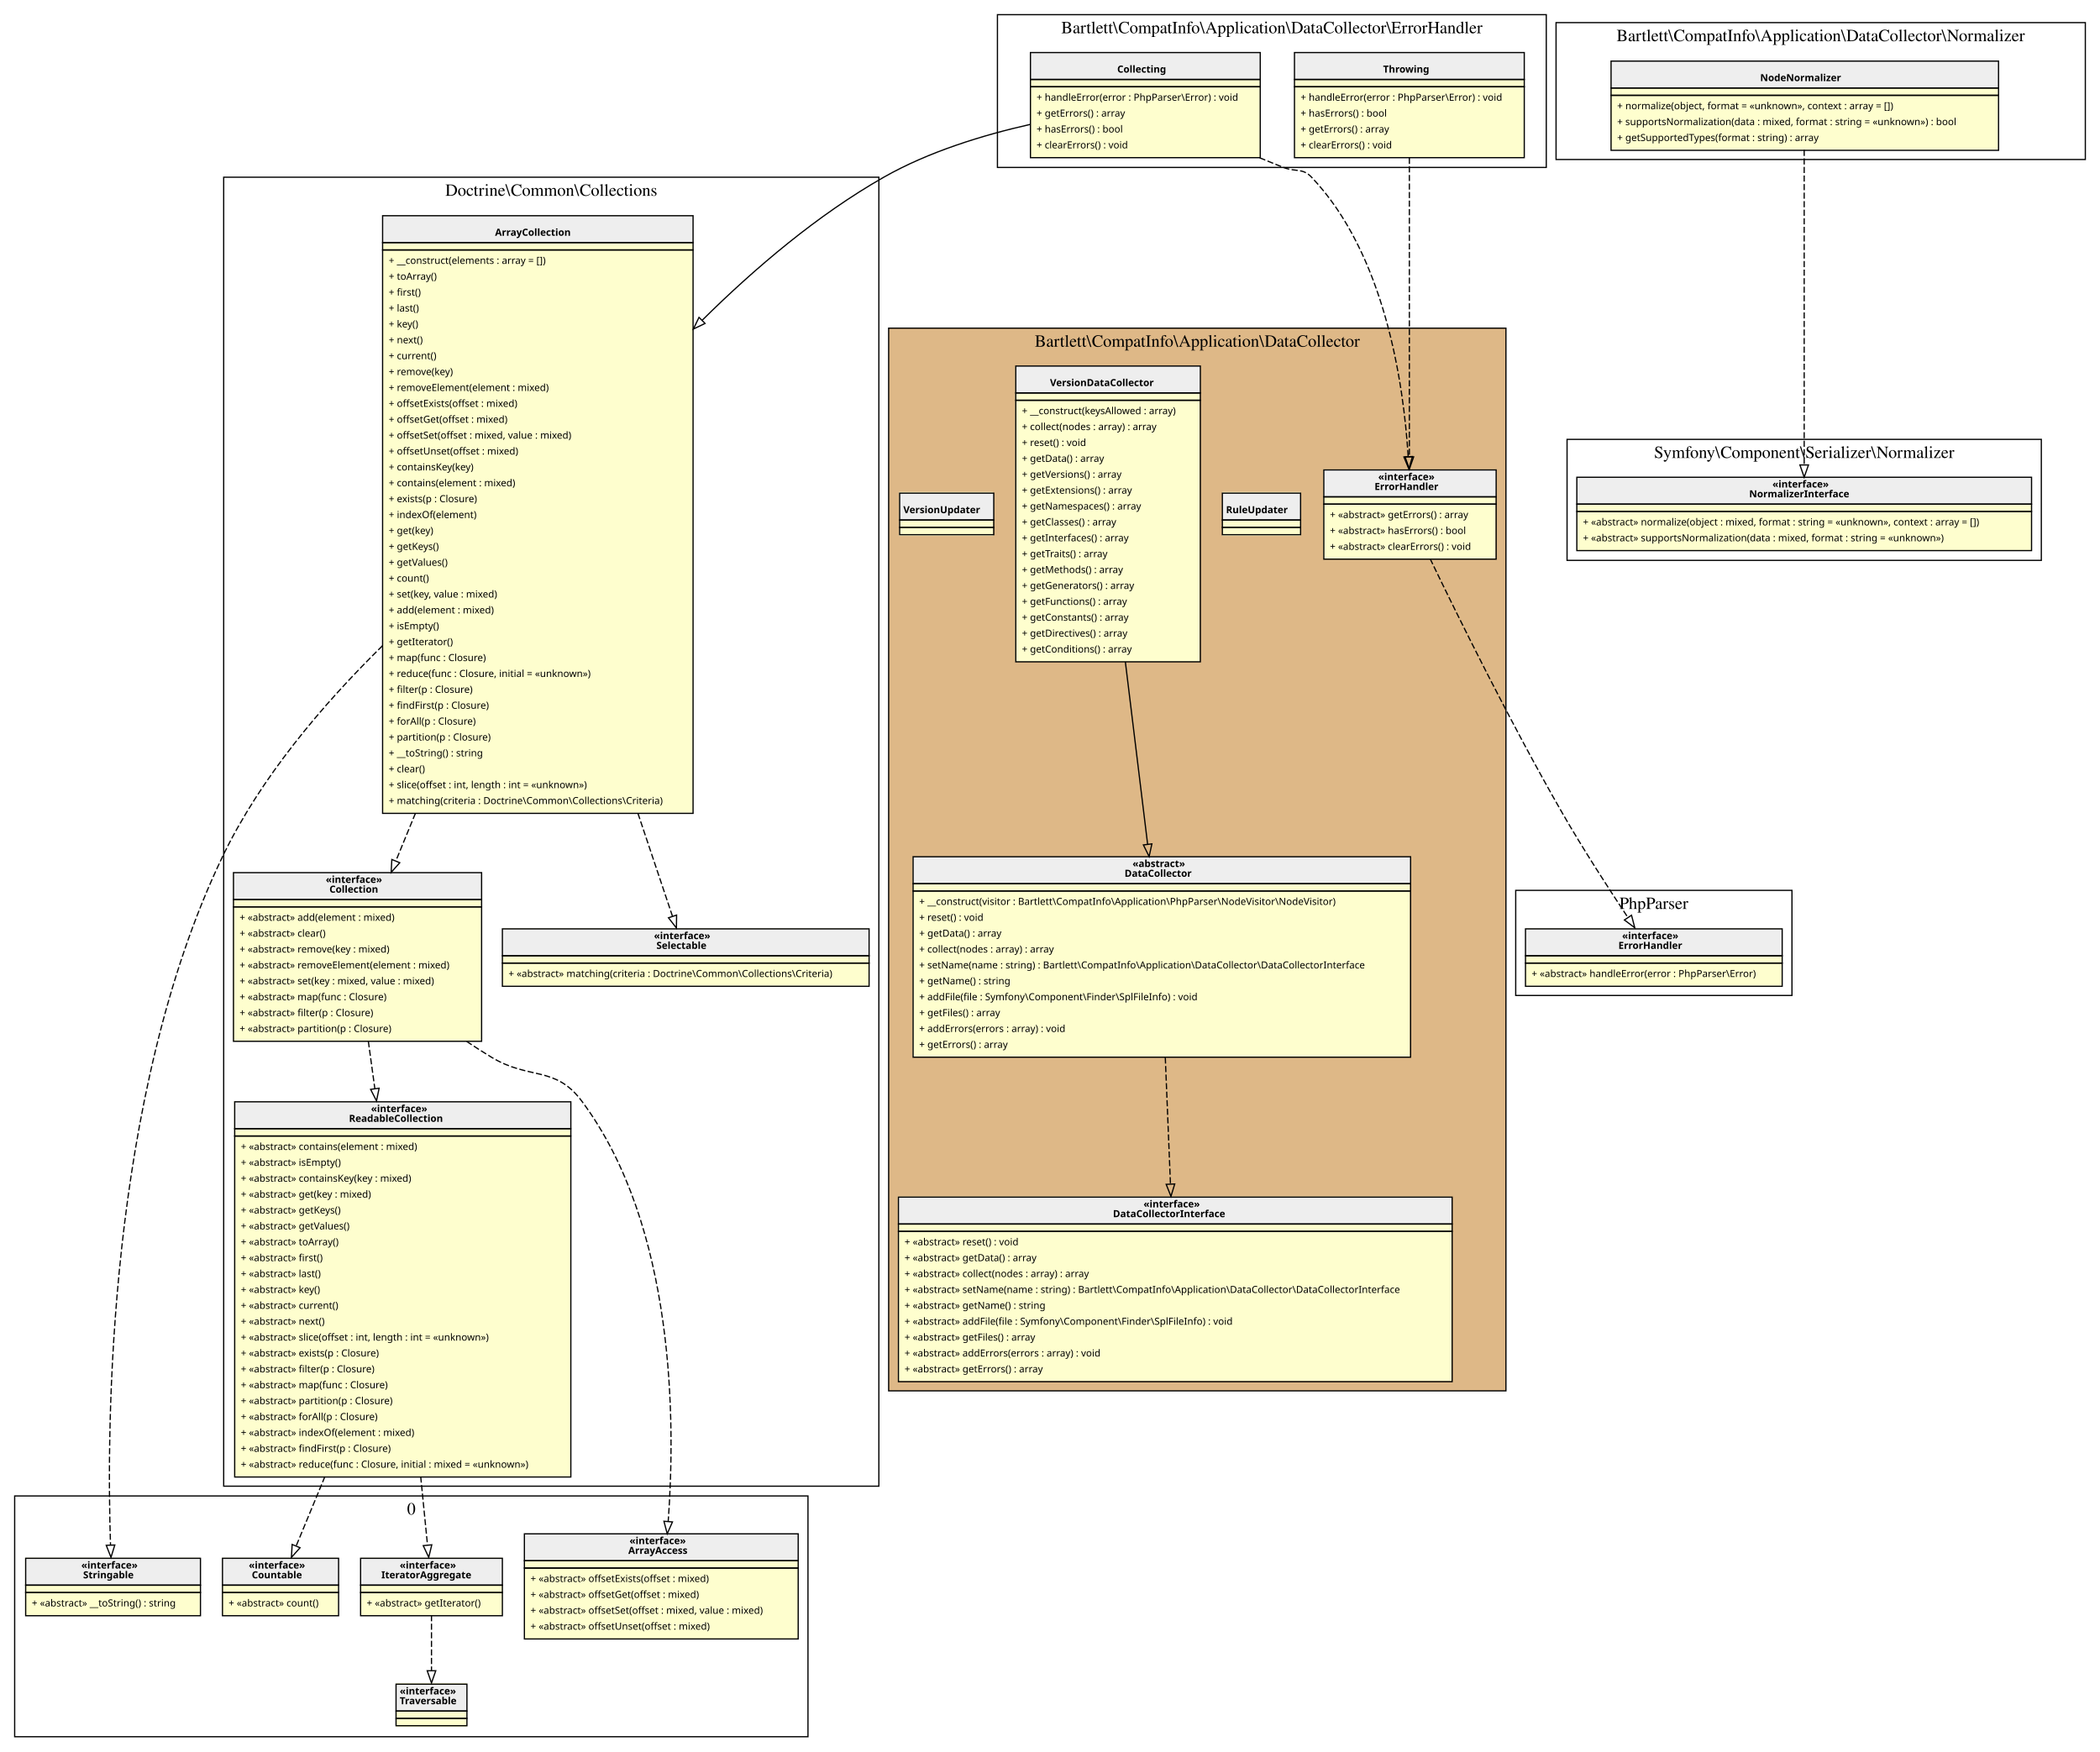
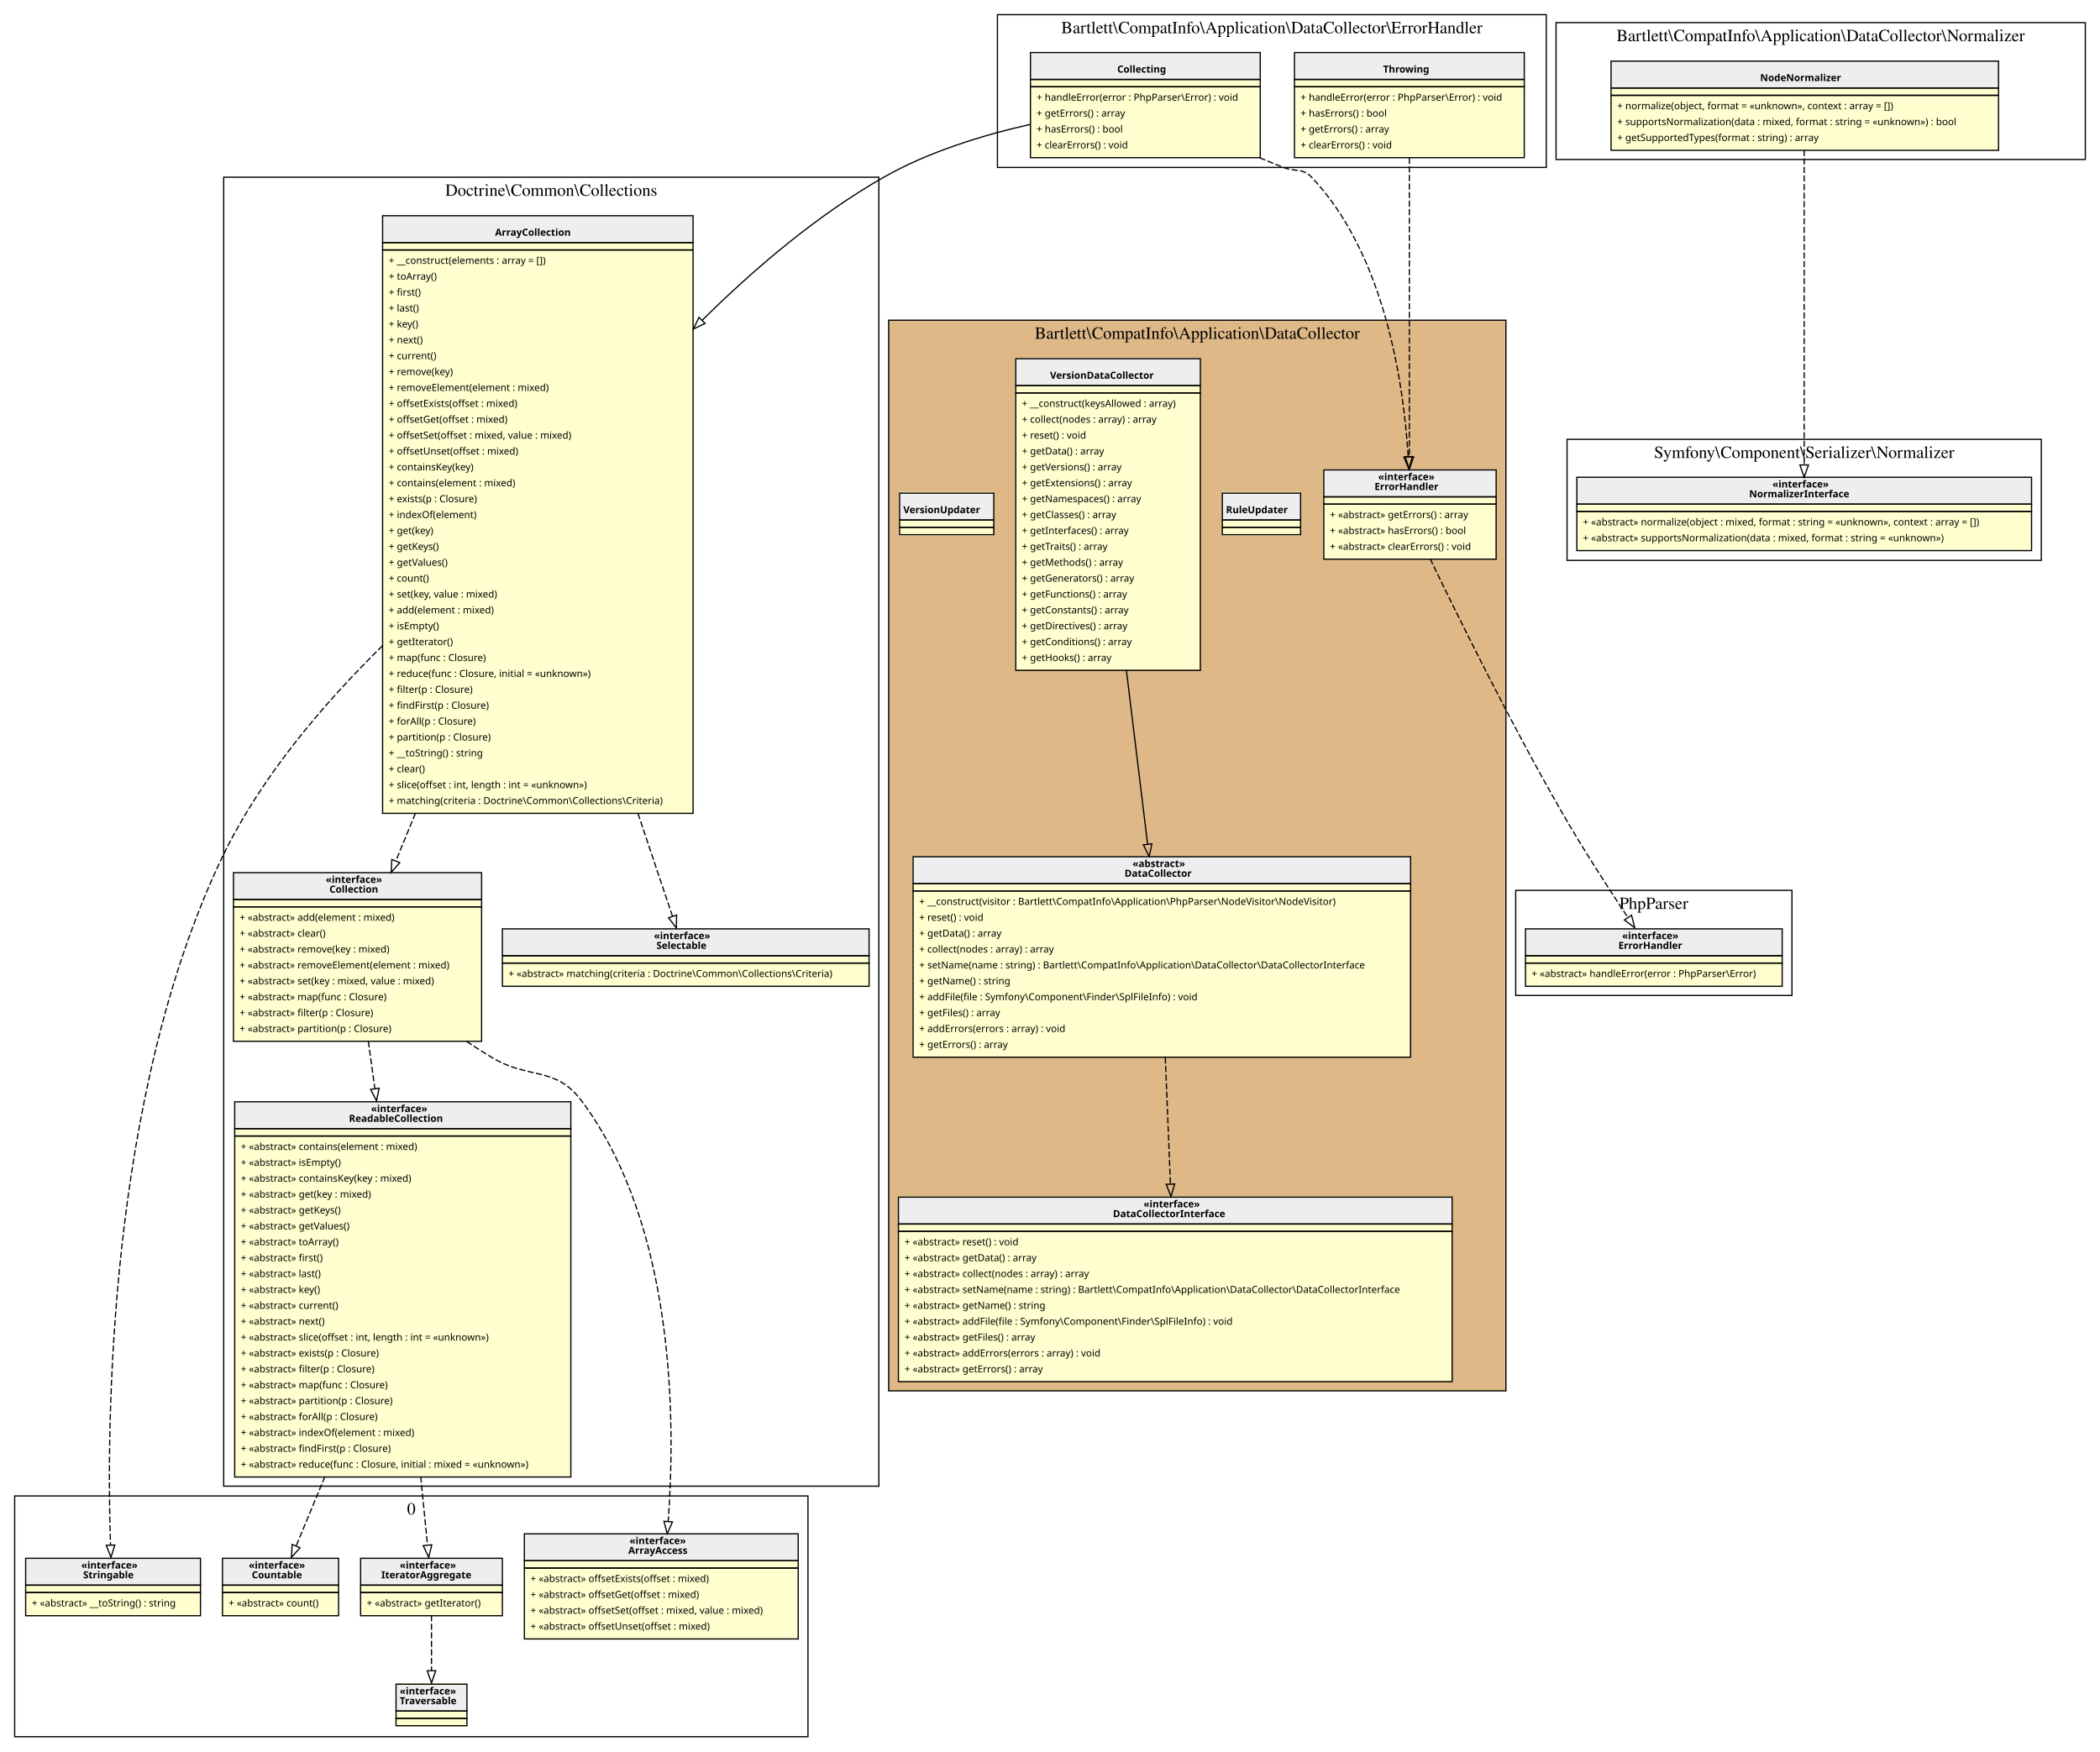
<svg xmlns="http://www.w3.org/2000/svg" width="1718pt" height="1433pt" viewBox="0.00 0.00 1718.00 1433.00">
  <g id="graph0" class="graph" transform="scale(1 1) rotate(0) translate(4 1429)">
    <g id="clust1" class="cluster">
      <polygon fill="transparent" stroke="black" points="812,-1292 812,-1417 1261,-1417 1261,-1292 812,-1292" />
      <text text-anchor="middle" x="1036.5" y="-1401.8" font-family="Times,serif" font-size="14.00">Bartlett\CompatInfo\Application\DataCollector\ErrorHandler</text>
    </g>
    <g id="clust2" class="cluster">
      <polygon fill="transparent" stroke="black" points="179,-213 179,-1284 715,-1284 715,-213 179,-213" />
      <text text-anchor="middle" x="447" y="-1268.8" font-family="Times,serif" font-size="14.00">Doctrine\Common\Collections</text>
    </g>
    <g id="clust3" class="cluster">
      <polygon fill="transparent" stroke="black" points="8,-8 8,-205 657,-205 657,-8 8,-8" />
      <text text-anchor="middle" x="332.5" y="-189.8" font-family="Times,serif" font-size="14.00">0</text>
    </g>
    <g id="clust4" class="cluster">
-       <polygon fill="BurlyWood" stroke="black" points="723,-291 723,-1160.5 1228,-1160.5 1228,-291 723,-291" />
-       <text text-anchor="middle" x="975.5" y="-1145.3" font-family="Times,serif" font-size="14.00">Bartlett\CompatInfo\Application\DataCollector</text>
+       <polygon fill="BurlyWood" stroke="black" points="723,-291 723,-1167 1228,-1167 1228,-291 723,-291" />
+       <text text-anchor="middle" x="975.5" y="-1151.8" font-family="Times,serif" font-size="14.00">Bartlett\CompatInfo\Application\DataCollector</text>
    </g>
    <g id="clust5" class="cluster">
      <polygon fill="transparent" stroke="black" points="1236,-614.5 1236,-700.5 1462,-700.5 1462,-614.5 1236,-614.5" />
      <text text-anchor="middle" x="1349" y="-685.3" font-family="Times,serif" font-size="14.00">PhpParser</text>
    </g>
    <g id="clust6" class="cluster">
      <polygon fill="transparent" stroke="black" points="1269,-1298.5 1269,-1410.5 1702,-1410.5 1702,-1298.5 1269,-1298.5" />
      <text text-anchor="middle" x="1485.5" y="-1395.3" font-family="Times,serif" font-size="14.00">Bartlett\CompatInfo\Application\DataCollector\Normalizer</text>
    </g>
    <g id="clust7" class="cluster">
      <polygon fill="transparent" stroke="black" points="1278,-970.5 1278,-1069.5 1666,-1069.5 1666,-970.5 1278,-970.5" />
      <text text-anchor="middle" x="1472" y="-1054.3" font-family="Times,serif" font-size="14.00">Symfony\Component\Serializer\Normalizer</text>
    </g>
    <g id="node1" class="node">
      <polygon fill="#fefece" stroke="transparent" points="1027,-1386 839,-1386 839,-1300 1027,-1300 1027,-1386" />
      <polygon fill="#eeeeee" stroke="transparent" points="839,-1364 839,-1386 1027,-1386 1027,-1364 839,-1364" />
      <polygon fill="none" stroke="black" points="839,-1364 839,-1386 1027,-1386 1027,-1364 839,-1364" />
      <text text-anchor="start" x="910" y="-1369.6" font-family="Verdana" font-weight="bold" font-size="8.00">Collecting</text>
      <polygon fill="none" stroke="black" points="839,-1358 839,-1364 1027,-1364 1027,-1358 839,-1358" />
      <polygon fill="none" stroke="black" points="839,-1300 839,-1358 1027,-1358 1027,-1300 839,-1300" />
      <text text-anchor="start" x="844" y="-1346.6" font-family="Verdana" font-size="8.00">+ handleError(error : PhpParser\Error) : void</text>
      <text text-anchor="start" x="844" y="-1333.6" font-family="Verdana" font-size="8.00">+ getErrors() : array</text>
      <text text-anchor="start" x="844" y="-1320.6" font-family="Verdana" font-size="8.00">+ hasErrors() : bool</text>
      <text text-anchor="start" x="844" y="-1307.6" font-family="Verdana" font-size="8.00">+ clearErrors() : void</text>
    </g>
    <g id="node3" class="node">
      <polygon fill="#fefece" stroke="transparent" points="563,-1253 309,-1253 309,-764 563,-764 563,-1253" />
      <polygon fill="#eeeeee" stroke="transparent" points="309,-1230.5 309,-1252.5 563,-1252.5 563,-1230.5 309,-1230.5" />
      <polygon fill="none" stroke="black" points="309,-1230.5 309,-1252.5 563,-1252.5 563,-1230.5 309,-1230.5" />
      <text text-anchor="start" x="401" y="-1236.1" font-family="Verdana" font-weight="bold" font-size="8.00">ArrayCollection</text>
      <polygon fill="none" stroke="black" points="309,-1224.5 309,-1230.5 563,-1230.5 563,-1224.5 309,-1224.5" />
      <polygon fill="none" stroke="black" points="309,-763.5 309,-1224.5 563,-1224.5 563,-763.5 309,-763.5" />
      <text text-anchor="start" x="314" y="-1213.1" font-family="Verdana" font-size="8.00">+ __construct(elements : array = [])</text>
      <text text-anchor="start" x="314" y="-1200.1" font-family="Verdana" font-size="8.00">+ toArray()</text>
      <text text-anchor="start" x="314" y="-1187.1" font-family="Verdana" font-size="8.00">+ first()</text>
      <text text-anchor="start" x="314" y="-1174.1" font-family="Verdana" font-size="8.00">+ last()</text>
      <text text-anchor="start" x="314" y="-1161.1" font-family="Verdana" font-size="8.00">+ key()</text>
      <text text-anchor="start" x="314" y="-1148.1" font-family="Verdana" font-size="8.00">+ next()</text>
      <text text-anchor="start" x="314" y="-1135.1" font-family="Verdana" font-size="8.00">+ current()</text>
      <text text-anchor="start" x="314" y="-1122.1" font-family="Verdana" font-size="8.00">+ remove(key)</text>
      <text text-anchor="start" x="314" y="-1109.1" font-family="Verdana" font-size="8.00">+ removeElement(element : mixed)</text>
      <text text-anchor="start" x="314" y="-1096.1" font-family="Verdana" font-size="8.00">+ offsetExists(offset : mixed)</text>
      <text text-anchor="start" x="314" y="-1083.1" font-family="Verdana" font-size="8.00">+ offsetGet(offset : mixed)</text>
      <text text-anchor="start" x="314" y="-1070.1" font-family="Verdana" font-size="8.00">+ offsetSet(offset : mixed, value : mixed)</text>
      <text text-anchor="start" x="314" y="-1057.1" font-family="Verdana" font-size="8.00">+ offsetUnset(offset : mixed)</text>
      <text text-anchor="start" x="314" y="-1044.1" font-family="Verdana" font-size="8.00">+ containsKey(key)</text>
      <text text-anchor="start" x="314" y="-1031.1" font-family="Verdana" font-size="8.00">+ contains(element : mixed)</text>
      <text text-anchor="start" x="314" y="-1018.1" font-family="Verdana" font-size="8.00">+ exists(p : Closure)</text>
      <text text-anchor="start" x="314" y="-1005.1" font-family="Verdana" font-size="8.00">+ indexOf(element)</text>
      <text text-anchor="start" x="314" y="-992.1" font-family="Verdana" font-size="8.00">+ get(key)</text>
      <text text-anchor="start" x="314" y="-979.1" font-family="Verdana" font-size="8.00">+ getKeys()</text>
      <text text-anchor="start" x="314" y="-966.1" font-family="Verdana" font-size="8.00">+ getValues()</text>
      <text text-anchor="start" x="314" y="-953.1" font-family="Verdana" font-size="8.00">+ count()</text>
      <text text-anchor="start" x="314" y="-940.1" font-family="Verdana" font-size="8.00">+ set(key, value : mixed)</text>
      <text text-anchor="start" x="314" y="-927.1" font-family="Verdana" font-size="8.00">+ add(element : mixed)</text>
      <text text-anchor="start" x="314" y="-914.1" font-family="Verdana" font-size="8.00">+ isEmpty()</text>
      <text text-anchor="start" x="314" y="-901.1" font-family="Verdana" font-size="8.00">+ getIterator()</text>
      <text text-anchor="start" x="314" y="-888.1" font-family="Verdana" font-size="8.00">+ map(func : Closure)</text>
      <text text-anchor="start" x="314" y="-875.1" font-family="Verdana" font-size="8.00">+ reduce(func : Closure, initial = «unknown»)</text>
      <text text-anchor="start" x="314" y="-862.1" font-family="Verdana" font-size="8.00">+ filter(p : Closure)</text>
      <text text-anchor="start" x="314" y="-849.1" font-family="Verdana" font-size="8.00">+ findFirst(p : Closure)</text>
      <text text-anchor="start" x="314" y="-836.1" font-family="Verdana" font-size="8.00">+ forAll(p : Closure)</text>
      <text text-anchor="start" x="314" y="-823.1" font-family="Verdana" font-size="8.00">+ partition(p : Closure)</text>
      <text text-anchor="start" x="314" y="-810.1" font-family="Verdana" font-size="8.00">+ __toString() : string</text>
      <text text-anchor="start" x="314" y="-797.1" font-family="Verdana" font-size="8.00">+ clear()</text>
      <text text-anchor="start" x="314" y="-784.1" font-family="Verdana" font-size="8.00">+ slice(offset : int, length : int = «unknown»)</text>
      <text text-anchor="start" x="314" y="-771.1" font-family="Verdana" font-size="8.00">+ matching(criteria : Doctrine\Common\Collections\Criteria)</text>
    </g>
    <g id="edge9" class="edge">
      <path fill="none" stroke="black" d="M838.95,-1327.24C800.08,-1318.47 755.63,-1304.85 719,-1284 665.18,-1253.37 614.06,-1210.11 570.45,-1166.97" />
      <polygon fill="none" stroke="black" points="572.79,-1164.36 563.24,-1159.77 567.85,-1169.31 572.79,-1164.36" />
    </g>
    <g id="node12" class="node">
      <polygon fill="#fefece" stroke="transparent" points="1219.5,-1045 1078.5,-1045 1078.5,-972 1219.5,-972 1219.5,-1045" />
      <polygon fill="#eeeeee" stroke="transparent" points="1079,-1022.5 1079,-1044.5 1220,-1044.5 1220,-1022.5 1079,-1022.5" />
      <polygon fill="none" stroke="black" points="1079,-1022.5 1079,-1044.5 1220,-1044.5 1220,-1022.5 1079,-1022.5" />
      <text text-anchor="start" x="1123.5" y="-1036.1" font-family="Verdana" font-weight="bold" font-size="8.00">«interface»</text>
      <text text-anchor="start" x="1120.5" y="-1028.1" font-family="Verdana" font-weight="bold" font-size="8.00">ErrorHandler</text>
      <polygon fill="none" stroke="black" points="1079,-1016.5 1079,-1022.5 1220,-1022.5 1220,-1016.5 1079,-1016.5" />
      <polygon fill="none" stroke="black" points="1079,-971.5 1079,-1016.5 1220,-1016.5 1220,-971.5 1079,-971.5" />
      <text text-anchor="start" x="1084" y="-1005.1" font-family="Verdana" font-size="8.00">+ «abstract» getErrors() : array</text>
      <text text-anchor="start" x="1084" y="-992.1" font-family="Verdana" font-size="8.00">+ «abstract» hasErrors() : bool</text>
      <text text-anchor="start" x="1084" y="-979.1" font-family="Verdana" font-size="8.00">+ «abstract» clearErrors() : void</text>
    </g>
    <g id="edge11" class="edge">
      <path fill="none" stroke="black" stroke-dasharray="5,2" d="M1026.48,-1299.93C1033.06,-1297.19 1039.61,-1294.52 1046,-1292 1056.07,-1288.03 1061.55,-1291.85 1069,-1284 1128.83,-1221.03 1144.25,-1115.88 1148.01,-1055.65" />
      <polygon fill="none" stroke="black" points="1151.53,-1055.47 1148.57,-1045.3 1144.54,-1055.1 1151.53,-1055.47" />
    </g>
    <g id="node2" class="node">
      <polygon fill="#fefece" stroke="transparent" points="1243,-1386 1055,-1386 1055,-1300 1243,-1300 1243,-1386" />
      <polygon fill="#eeeeee" stroke="transparent" points="1055,-1364 1055,-1386 1243,-1386 1243,-1364 1055,-1364" />
      <polygon fill="none" stroke="black" points="1055,-1364 1055,-1386 1243,-1386 1243,-1364 1055,-1364" />
      <text text-anchor="start" x="1127.5" y="-1369.6" font-family="Verdana" font-weight="bold" font-size="8.00">Throwing</text>
      <polygon fill="none" stroke="black" points="1055,-1358 1055,-1364 1243,-1364 1243,-1358 1055,-1358" />
      <polygon fill="none" stroke="black" points="1055,-1300 1055,-1358 1243,-1358 1243,-1300 1055,-1300" />
      <text text-anchor="start" x="1060" y="-1346.6" font-family="Verdana" font-size="8.00">+ handleError(error : PhpParser\Error) : void</text>
      <text text-anchor="start" x="1060" y="-1333.6" font-family="Verdana" font-size="8.00">+ hasErrors() : bool</text>
      <text text-anchor="start" x="1060" y="-1320.6" font-family="Verdana" font-size="8.00">+ getErrors() : array</text>
      <text text-anchor="start" x="1060" y="-1307.6" font-family="Verdana" font-size="8.00">+ clearErrors() : void</text>
    </g>
    <g id="edge12" class="edge">
      <path fill="none" stroke="black" stroke-dasharray="5,2" d="M1149,-1299.89C1149,-1237.32 1149,-1120.24 1149,-1055.49" />
      <polygon fill="none" stroke="black" points="1152.5,-1055.19 1149,-1045.19 1145.5,-1055.19 1152.5,-1055.19" />
    </g>
    <g id="node4" class="node">
      <polygon fill="#fefece" stroke="transparent" points="389.5,-715 186.5,-715 186.5,-577 389.5,-577 389.5,-715" />
      <polygon fill="#eeeeee" stroke="transparent" points="187,-693 187,-715 390,-715 390,-693 187,-693" />
      <polygon fill="none" stroke="black" points="187,-693 187,-715 390,-715 390,-693 187,-693" />
      <text text-anchor="start" x="262.5" y="-706.6" font-family="Verdana" font-weight="bold" font-size="8.00">«interface»</text>
      <text text-anchor="start" x="265.5" y="-698.6" font-family="Verdana" font-weight="bold" font-size="8.00">Collection</text>
      <polygon fill="none" stroke="black" points="187,-687 187,-693 390,-693 390,-687 187,-687" />
      <polygon fill="none" stroke="black" points="187,-577 187,-687 390,-687 390,-577 187,-577" />
      <text text-anchor="start" x="192" y="-675.6" font-family="Verdana" font-size="8.00">+ «abstract» add(element : mixed)</text>
      <text text-anchor="start" x="192" y="-662.6" font-family="Verdana" font-size="8.00">+ «abstract» clear()</text>
      <text text-anchor="start" x="192" y="-649.6" font-family="Verdana" font-size="8.00">+ «abstract» remove(key : mixed)</text>
      <text text-anchor="start" x="192" y="-636.6" font-family="Verdana" font-size="8.00">+ «abstract» removeElement(element : mixed)</text>
      <text text-anchor="start" x="192" y="-623.6" font-family="Verdana" font-size="8.00">+ «abstract» set(key : mixed, value : mixed)</text>
      <text text-anchor="start" x="192" y="-610.6" font-family="Verdana" font-size="8.00">+ «abstract» map(func : Closure)</text>
      <text text-anchor="start" x="192" y="-597.6" font-family="Verdana" font-size="8.00">+ «abstract» filter(p : Closure)</text>
      <text text-anchor="start" x="192" y="-584.6" font-family="Verdana" font-size="8.00">+ «abstract» partition(p : Closure)</text>
    </g>
    <g id="edge6" class="edge">
      <path fill="none" stroke="black" stroke-dasharray="5,2" d="M335.85,-763.55C330.25,-749.92 324.89,-736.86 319.91,-724.72" />
      <polygon fill="none" stroke="black" points="323.03,-723.12 316,-715.19 316.56,-725.77 323.03,-723.12" />
    </g>
    <g id="node6" class="node">
      <polygon fill="#fefece" stroke="transparent" points="707,-669.5 407,-669.5 407,-622.5 707,-622.5 707,-669.5" />
      <polygon fill="#eeeeee" stroke="transparent" points="407,-647 407,-669 707,-669 707,-647 407,-647" />
      <polygon fill="none" stroke="black" points="407,-647 407,-669 707,-669 707,-647 407,-647" />
      <text text-anchor="start" x="531" y="-660.6" font-family="Verdana" font-weight="bold" font-size="8.00">«interface»</text>
      <text text-anchor="start" x="533" y="-652.6" font-family="Verdana" font-weight="bold" font-size="8.00">Selectable</text>
      <polygon fill="none" stroke="black" points="407,-641 407,-647 707,-647 707,-641 407,-641" />
      <polygon fill="none" stroke="black" points="407,-622 407,-641 707,-641 707,-622 407,-622" />
      <text text-anchor="start" x="412" y="-629.6" font-family="Verdana" font-size="8.00">+ «abstract» matching(criteria : Doctrine\Common\Collections\Criteria)</text>
    </g>
    <g id="edge7" class="edge">
      <path fill="none" stroke="black" stroke-dasharray="5,2" d="M517.88,-763.55C529,-730.41 539.02,-700.56 546.13,-679.37" />
      <polygon fill="none" stroke="black" points="549.52,-680.28 549.38,-669.69 542.88,-678.06 549.52,-680.28" />
    </g>
    <g id="node11" class="node">
      <polygon fill="#fefece" stroke="transparent" points="159.5,-154.5 16.5,-154.5 16.5,-107.5 159.5,-107.5 159.5,-154.5" />
      <polygon fill="#eeeeee" stroke="transparent" points="17,-132 17,-154 160,-154 160,-132 17,-132" />
      <polygon fill="none" stroke="black" points="17,-132 17,-154 160,-154 160,-132 17,-132" />
      <text text-anchor="start" x="62.5" y="-145.6" font-family="Verdana" font-weight="bold" font-size="8.00">«interface»</text>
      <text text-anchor="start" x="64" y="-137.6" font-family="Verdana" font-weight="bold" font-size="8.00">Stringable</text>
      <polygon fill="none" stroke="black" points="17,-126 17,-132 160,-132 160,-126 17,-126" />
      <polygon fill="none" stroke="black" points="17,-107 17,-126 160,-126 160,-107 17,-107" />
      <text text-anchor="start" x="22" y="-114.6" font-family="Verdana" font-size="8.00">+ «abstract» __toString() : string</text>
    </g>
    <g id="edge8" class="edge">
      <path fill="none" stroke="black" stroke-dasharray="5,2" d="M308.97,-900.72C260.32,-852.91 209.08,-792.74 178,-728 83.34,-530.86 83.25,-258.42 86.41,-164.99" />
      <polygon fill="none" stroke="black" points="89.92,-164.87 86.8,-154.75 82.92,-164.61 89.92,-164.87" />
    </g>
    <g id="node5" class="node">
      <polygon fill="#fefece" stroke="transparent" points="462.5,-528 187.5,-528 187.5,-221 462.5,-221 462.5,-528" />
      <polygon fill="#eeeeee" stroke="transparent" points="188,-505.5 188,-527.5 463,-527.5 463,-505.5 188,-505.5" />
      <polygon fill="none" stroke="black" points="188,-505.5 188,-527.5 463,-527.5 463,-505.5 188,-505.5" />
      <text text-anchor="start" x="299.5" y="-519.1" font-family="Verdana" font-weight="bold" font-size="8.00">«interface»</text>
      <text text-anchor="start" x="281.5" y="-511.1" font-family="Verdana" font-weight="bold" font-size="8.00">ReadableCollection</text>
      <polygon fill="none" stroke="black" points="188,-499.5 188,-505.5 463,-505.5 463,-499.5 188,-499.5" />
      <polygon fill="none" stroke="black" points="188,-220.5 188,-499.5 463,-499.5 463,-220.5 188,-220.5" />
      <text text-anchor="start" x="193" y="-488.1" font-family="Verdana" font-size="8.00">+ «abstract» contains(element : mixed)</text>
      <text text-anchor="start" x="193" y="-475.1" font-family="Verdana" font-size="8.00">+ «abstract» isEmpty()</text>
      <text text-anchor="start" x="193" y="-462.1" font-family="Verdana" font-size="8.00">+ «abstract» containsKey(key : mixed)</text>
      <text text-anchor="start" x="193" y="-449.1" font-family="Verdana" font-size="8.00">+ «abstract» get(key : mixed)</text>
      <text text-anchor="start" x="193" y="-436.1" font-family="Verdana" font-size="8.00">+ «abstract» getKeys()</text>
      <text text-anchor="start" x="193" y="-423.1" font-family="Verdana" font-size="8.00">+ «abstract» getValues()</text>
      <text text-anchor="start" x="193" y="-410.1" font-family="Verdana" font-size="8.00">+ «abstract» toArray()</text>
      <text text-anchor="start" x="193" y="-397.1" font-family="Verdana" font-size="8.00">+ «abstract» first()</text>
      <text text-anchor="start" x="193" y="-384.1" font-family="Verdana" font-size="8.00">+ «abstract» last()</text>
      <text text-anchor="start" x="193" y="-371.1" font-family="Verdana" font-size="8.00">+ «abstract» key()</text>
      <text text-anchor="start" x="193" y="-358.1" font-family="Verdana" font-size="8.00">+ «abstract» current()</text>
      <text text-anchor="start" x="193" y="-345.1" font-family="Verdana" font-size="8.00">+ «abstract» next()</text>
      <text text-anchor="start" x="193" y="-332.1" font-family="Verdana" font-size="8.00">+ «abstract» slice(offset : int, length : int = «unknown»)</text>
      <text text-anchor="start" x="193" y="-319.1" font-family="Verdana" font-size="8.00">+ «abstract» exists(p : Closure)</text>
      <text text-anchor="start" x="193" y="-306.1" font-family="Verdana" font-size="8.00">+ «abstract» filter(p : Closure)</text>
      <text text-anchor="start" x="193" y="-293.1" font-family="Verdana" font-size="8.00">+ «abstract» map(func : Closure)</text>
      <text text-anchor="start" x="193" y="-280.1" font-family="Verdana" font-size="8.00">+ «abstract» partition(p : Closure)</text>
      <text text-anchor="start" x="193" y="-267.1" font-family="Verdana" font-size="8.00">+ «abstract» forAll(p : Closure)</text>
      <text text-anchor="start" x="193" y="-254.1" font-family="Verdana" font-size="8.00">+ «abstract» indexOf(element : mixed)</text>
      <text text-anchor="start" x="193" y="-241.1" font-family="Verdana" font-size="8.00">+ «abstract» findFirst(p : Closure)</text>
      <text text-anchor="start" x="193" y="-228.1" font-family="Verdana" font-size="8.00">+ «abstract» reduce(func : Closure, initial : mixed = «unknown»)</text>
    </g>
    <g id="edge4" class="edge">
      <path fill="none" stroke="black" stroke-dasharray="5,2" d="M297.34,-576.99C299.01,-564.82 300.81,-551.68 302.67,-538.14" />
      <polygon fill="none" stroke="black" points="306.14,-538.61 304.03,-528.23 299.2,-537.66 306.14,-538.61" />
    </g>
    <g id="node10" class="node">
      <polygon fill="#fefece" stroke="transparent" points="649,-174 425,-174 425,-88 649,-88 649,-174" />
      <polygon fill="#eeeeee" stroke="transparent" points="425,-152 425,-174 649,-174 649,-152 425,-152" />
      <polygon fill="none" stroke="black" points="425,-152 425,-174 649,-174 649,-152 425,-152" />
      <text text-anchor="start" x="511" y="-165.6" font-family="Verdana" font-weight="bold" font-size="8.00">«interface»</text>
      <text text-anchor="start" x="510" y="-157.6" font-family="Verdana" font-weight="bold" font-size="8.00">ArrayAccess</text>
      <polygon fill="none" stroke="black" points="425,-146 425,-152 649,-152 649,-146 425,-146" />
      <polygon fill="none" stroke="black" points="425,-88 425,-146 649,-146 649,-88 425,-88" />
      <text text-anchor="start" x="430" y="-134.6" font-family="Verdana" font-size="8.00">+ «abstract» offsetExists(offset : mixed)</text>
      <text text-anchor="start" x="430" y="-121.6" font-family="Verdana" font-size="8.00">+ «abstract» offsetGet(offset : mixed)</text>
      <text text-anchor="start" x="430" y="-108.6" font-family="Verdana" font-size="8.00">+ «abstract» offsetSet(offset : mixed, value : mixed)</text>
      <text text-anchor="start" x="430" y="-95.6" font-family="Verdana" font-size="8.00">+ «abstract» offsetUnset(offset : mixed)</text>
    </g>
    <g id="edge5" class="edge">
      <path fill="none" stroke="black" stroke-dasharray="5,2" d="M377.74,-576.91C384.5,-572.4 391.3,-568.05 398,-564 429.3,-545.08 450.15,-557.33 472,-528 548.54,-425.27 548.66,-265.8 542.65,-184.11" />
      <polygon fill="none" stroke="black" points="546.14,-183.76 541.86,-174.07 539.16,-184.31 546.14,-183.76" />
    </g>
    <g id="node7" class="node">
      <polygon fill="#fefece" stroke="transparent" points="272.5,-154.5 177.5,-154.5 177.5,-107.5 272.5,-107.5 272.5,-154.5" />
      <polygon fill="#eeeeee" stroke="transparent" points="178,-132 178,-154 273,-154 273,-132 178,-132" />
      <polygon fill="none" stroke="black" points="178,-132 178,-154 273,-154 273,-132 178,-132" />
      <text text-anchor="start" x="199.5" y="-145.6" font-family="Verdana" font-weight="bold" font-size="8.00">«interface»</text>
      <text text-anchor="start" x="202" y="-137.6" font-family="Verdana" font-weight="bold" font-size="8.00">Countable</text>
      <polygon fill="none" stroke="black" points="178,-126 178,-132 273,-132 273,-126 178,-126" />
      <polygon fill="none" stroke="black" points="178,-107 178,-126 273,-126 273,-107 178,-107" />
      <text text-anchor="start" x="183" y="-114.6" font-family="Verdana" font-size="8.00">+ «abstract» count()</text>
    </g>
    <g id="edge1" class="edge">
      <path fill="none" stroke="black" stroke-dasharray="5,2" d="M261.81,-220.9C253.01,-199.64 244.79,-179.8 238.37,-164.28" />
      <polygon fill="none" stroke="black" points="241.47,-162.63 234.41,-154.73 235,-165.31 241.47,-162.63" />
    </g>
    <g id="node8" class="node">
      <polygon fill="#fefece" stroke="transparent" points="407,-154.5 291,-154.5 291,-107.5 407,-107.5 407,-154.5" />
      <polygon fill="#eeeeee" stroke="transparent" points="291,-132 291,-154 407,-154 407,-132 291,-132" />
      <polygon fill="none" stroke="black" points="291,-132 291,-154 407,-154 407,-132 291,-132" />
      <text text-anchor="start" x="323" y="-145.6" font-family="Verdana" font-weight="bold" font-size="8.00">«interface»</text>
      <text text-anchor="start" x="308" y="-137.6" font-family="Verdana" font-weight="bold" font-size="8.00">IteratorAggregate</text>
      <polygon fill="none" stroke="black" points="291,-126 291,-132 407,-132 407,-126 291,-126" />
      <polygon fill="none" stroke="black" points="291,-107 291,-126 407,-126 407,-107 291,-107" />
      <text text-anchor="start" x="296" y="-114.6" font-family="Verdana" font-size="8.00">+ «abstract» getIterator()</text>
    </g>
    <g id="edge3" class="edge">
      <path fill="none" stroke="black" stroke-dasharray="5,2" d="M340.17,-220.9C342.26,-199.84 344.21,-180.18 345.75,-164.72" />
      <polygon fill="none" stroke="black" points="349.23,-165.03 346.74,-154.73 342.27,-164.34 349.23,-165.03" />
    </g>
    <g id="node9" class="node">
      <polygon fill="#fefece" stroke="transparent" points="378,-52 320,-52 320,-16 378,-16 378,-52" />
      <polygon fill="#eeeeee" stroke="transparent" points="320,-29 320,-51 378,-51 378,-29 320,-29" />
      <polygon fill="none" stroke="black" points="320,-29 320,-51 378,-51 378,-29 320,-29" />
      <text text-anchor="start" x="323" y="-42.6" font-family="Verdana" font-weight="bold" font-size="8.00">«interface»</text>
      <text text-anchor="start" x="323" y="-34.6" font-family="Verdana" font-weight="bold" font-size="8.00">Traversable</text>
      <polygon fill="none" stroke="black" points="320,-23 320,-29 378,-29 378,-23 320,-23" />
      <polygon fill="none" stroke="black" points="320,-17 320,-23 378,-23 378,-17 320,-17" />
    </g>
    <g id="edge2" class="edge">
      <path fill="none" stroke="black" stroke-dasharray="5,2" d="M349,-107.49C349,-93.93 349,-76.58 349,-62.26" />
      <polygon fill="none" stroke="black" points="352.5,-62 349,-52 345.5,-62 352.5,-62" />
    </g>
    <g id="node18" class="node">
      <polygon fill="#fefece" stroke="transparent" points="1454,-669.5 1244,-669.5 1244,-622.5 1454,-622.5 1454,-669.5" />
      <polygon fill="#eeeeee" stroke="transparent" points="1244,-647 1244,-669 1454,-669 1454,-647 1244,-647" />
      <polygon fill="none" stroke="black" points="1244,-647 1244,-669 1454,-669 1454,-647 1244,-647" />
      <text text-anchor="start" x="1323" y="-660.6" font-family="Verdana" font-weight="bold" font-size="8.00">«interface»</text>
      <text text-anchor="start" x="1320" y="-652.6" font-family="Verdana" font-weight="bold" font-size="8.00">ErrorHandler</text>
      <polygon fill="none" stroke="black" points="1244,-641 1244,-647 1454,-647 1454,-641 1244,-641" />
      <polygon fill="none" stroke="black" points="1244,-622 1244,-641 1454,-641 1454,-622 1244,-622" />
      <text text-anchor="start" x="1249" y="-629.6" font-family="Verdana" font-size="8.00">+ «abstract» handleError(error : PhpParser\Error)</text>
    </g>
    <g id="edge10" class="edge">
      <path fill="none" stroke="black" stroke-dasharray="5,2" d="M1165.97,-971.85C1189.09,-923.9 1232.41,-836.28 1274,-764 1291.07,-734.33 1312.26,-701.61 1327.75,-678.34" />
      <polygon fill="none" stroke="black" points="1330.74,-680.16 1333.39,-669.9 1324.92,-676.27 1330.74,-680.16" />
    </g>
    <g id="node13" class="node">
      <polygon fill="#fefece" stroke="transparent" points="1149.5,-728 742.5,-728 742.5,-564 1149.5,-564 1149.5,-728" />
      <polygon fill="#eeeeee" stroke="transparent" points="743,-706 743,-728 1150,-728 1150,-706 743,-706" />
      <polygon fill="none" stroke="black" points="743,-706 743,-728 1150,-728 1150,-706 743,-706" />
      <text text-anchor="start" x="922.5" y="-719.6" font-family="Verdana" font-weight="bold" font-size="8.00">«abstract»</text>
      <text text-anchor="start" x="916" y="-711.6" font-family="Verdana" font-weight="bold" font-size="8.00">DataCollector</text>
      <polygon fill="none" stroke="black" points="743,-700 743,-706 1150,-706 1150,-700 743,-700" />
      <polygon fill="none" stroke="black" points="743,-564 743,-700 1150,-700 1150,-564 743,-564" />
      <text text-anchor="start" x="748" y="-688.6" font-family="Verdana" font-size="8.00">+ __construct(visitor : Bartlett\CompatInfo\Application\PhpParser\NodeVisitor\NodeVisitor)</text>
      <text text-anchor="start" x="748" y="-675.6" font-family="Verdana" font-size="8.00">+ reset() : void</text>
      <text text-anchor="start" x="748" y="-662.6" font-family="Verdana" font-size="8.00">+ getData() : array</text>
      <text text-anchor="start" x="748" y="-649.6" font-family="Verdana" font-size="8.00">+ collect(nodes : array) : array</text>
      <text text-anchor="start" x="748" y="-636.6" font-family="Verdana" font-size="8.00">+ setName(name : string) : Bartlett\CompatInfo\Application\DataCollector\DataCollectorInterface</text>
      <text text-anchor="start" x="748" y="-623.6" font-family="Verdana" font-size="8.00">+ getName() : string</text>
      <text text-anchor="start" x="748" y="-610.6" font-family="Verdana" font-size="8.00">+ addFile(file : Symfony\Component\Finder\SplFileInfo) : void</text>
      <text text-anchor="start" x="748" y="-597.6" font-family="Verdana" font-size="8.00">+ getFiles() : array</text>
      <text text-anchor="start" x="748" y="-584.6" font-family="Verdana" font-size="8.00">+ addErrors(errors : array) : void</text>
      <text text-anchor="start" x="748" y="-571.6" font-family="Verdana" font-size="8.00">+ getErrors() : array</text>
    </g>
    <g id="node14" class="node">
      <polygon fill="#fefece" stroke="transparent" points="1183.5,-450 730.5,-450 730.5,-299 1183.5,-299 1183.5,-450" />
      <polygon fill="#eeeeee" stroke="transparent" points="731,-427.5 731,-449.5 1184,-449.5 1184,-427.5 731,-427.5" />
      <polygon fill="none" stroke="black" points="731,-427.5 731,-449.5 1184,-449.5 1184,-427.5 731,-427.5" />
      <text text-anchor="start" x="931.5" y="-441.1" font-family="Verdana" font-weight="bold" font-size="8.00">«interface»</text>
      <text text-anchor="start" x="906.5" y="-433.1" font-family="Verdana" font-weight="bold" font-size="8.00">DataCollectorInterface</text>
      <polygon fill="none" stroke="black" points="731,-421.5 731,-427.5 1184,-427.5 1184,-421.5 731,-421.5" />
      <polygon fill="none" stroke="black" points="731,-298.5 731,-421.5 1184,-421.5 1184,-298.5 731,-298.5" />
      <text text-anchor="start" x="736" y="-410.1" font-family="Verdana" font-size="8.00">+ «abstract» reset() : void</text>
      <text text-anchor="start" x="736" y="-397.1" font-family="Verdana" font-size="8.00">+ «abstract» getData() : array</text>
      <text text-anchor="start" x="736" y="-384.1" font-family="Verdana" font-size="8.00">+ «abstract» collect(nodes : array) : array</text>
      <text text-anchor="start" x="736" y="-371.1" font-family="Verdana" font-size="8.00">+ «abstract» setName(name : string) : Bartlett\CompatInfo\Application\DataCollector\DataCollectorInterface</text>
      <text text-anchor="start" x="736" y="-358.1" font-family="Verdana" font-size="8.00">+ «abstract» getName() : string</text>
      <text text-anchor="start" x="736" y="-345.1" font-family="Verdana" font-size="8.00">+ «abstract» addFile(file : Symfony\Component\Finder\SplFileInfo) : void</text>
      <text text-anchor="start" x="736" y="-332.1" font-family="Verdana" font-size="8.00">+ «abstract» getFiles() : array</text>
      <text text-anchor="start" x="736" y="-319.1" font-family="Verdana" font-size="8.00">+ «abstract» addErrors(errors : array) : void</text>
      <text text-anchor="start" x="736" y="-306.1" font-family="Verdana" font-size="8.00">+ «abstract» getErrors() : array</text>
    </g>
    <g id="edge14" class="edge">
      <path fill="none" stroke="black" stroke-dasharray="5,2" d="M949.32,-563.78C950.65,-531.05 952.19,-493.29 953.54,-460.22" />
      <polygon fill="none" stroke="black" points="957.04,-460.26 953.95,-450.12 950.05,-459.97 957.04,-460.26" />
    </g>
    <g id="node15" class="node">
      <polygon fill="#fefece" stroke="transparent" points="1060,-1026.5 996,-1026.5 996,-990.5 1060,-990.5 1060,-1026.5" />
      <polygon fill="#eeeeee" stroke="transparent" points="996,-1003.5 996,-1025.5 1060,-1025.5 1060,-1003.5 996,-1003.5" />
      <polygon fill="none" stroke="black" points="996,-1003.5 996,-1025.5 1060,-1025.5 1060,-1003.5 996,-1003.5" />
      <text text-anchor="start" x="999" y="-1009.1" font-family="Verdana" font-weight="bold" font-size="8.00">RuleUpdater</text>
      <polygon fill="none" stroke="black" points="996,-997.5 996,-1003.5 1060,-1003.5 1060,-997.5 996,-997.5" />
      <polygon fill="none" stroke="black" points="996,-991.5 996,-997.5 1060,-997.5 1060,-991.5 996,-991.5" />
    </g>
    <g id="node16" class="node">
-       <polygon fill="#fefece" stroke="transparent" points="977.5,-1129.5 826.5,-1129.5 826.5,-887.5 977.5,-887.5 977.5,-1129.5" />
-       <polygon fill="#eeeeee" stroke="transparent" points="827,-1107.5 827,-1129.5 978,-1129.5 978,-1107.5 827,-1107.5" />
-       <polygon fill="none" stroke="black" points="827,-1107.5 827,-1129.5 978,-1129.5 978,-1107.5 827,-1107.5" />
-       <text text-anchor="start" x="855" y="-1113.1" font-family="Verdana" font-weight="bold" font-size="8.00">VersionDataCollector</text>
-       <polygon fill="none" stroke="black" points="827,-1101.5 827,-1107.5 978,-1107.5 978,-1101.5 827,-1101.5" />
-       <polygon fill="none" stroke="black" points="827,-887.5 827,-1101.5 978,-1101.5 978,-887.5 827,-887.5" />
-       <text text-anchor="start" x="832" y="-1090.1" font-family="Verdana" font-size="8.00">+ __construct(keysAllowed : array)</text>
-       <text text-anchor="start" x="832" y="-1077.1" font-family="Verdana" font-size="8.00">+ collect(nodes : array) : array</text>
-       <text text-anchor="start" x="832" y="-1064.1" font-family="Verdana" font-size="8.00">+ reset() : void</text>
-       <text text-anchor="start" x="832" y="-1051.1" font-family="Verdana" font-size="8.00">+ getData() : array</text>
-       <text text-anchor="start" x="832" y="-1038.1" font-family="Verdana" font-size="8.00">+ getVersions() : array</text>
-       <text text-anchor="start" x="832" y="-1025.1" font-family="Verdana" font-size="8.00">+ getExtensions() : array</text>
-       <text text-anchor="start" x="832" y="-1012.1" font-family="Verdana" font-size="8.00">+ getNamespaces() : array</text>
-       <text text-anchor="start" x="832" y="-999.1" font-family="Verdana" font-size="8.00">+ getClasses() : array</text>
-       <text text-anchor="start" x="832" y="-986.1" font-family="Verdana" font-size="8.00">+ getInterfaces() : array</text>
-       <text text-anchor="start" x="832" y="-973.1" font-family="Verdana" font-size="8.00">+ getTraits() : array</text>
-       <text text-anchor="start" x="832" y="-960.1" font-family="Verdana" font-size="8.00">+ getMethods() : array</text>
-       <text text-anchor="start" x="832" y="-947.1" font-family="Verdana" font-size="8.00">+ getGenerators() : array</text>
-       <text text-anchor="start" x="832" y="-934.1" font-family="Verdana" font-size="8.00">+ getFunctions() : array</text>
-       <text text-anchor="start" x="832" y="-921.1" font-family="Verdana" font-size="8.00">+ getConstants() : array</text>
-       <text text-anchor="start" x="832" y="-908.1" font-family="Verdana" font-size="8.00">+ getDirectives() : array</text>
-       <text text-anchor="start" x="832" y="-895.1" font-family="Verdana" font-size="8.00">+ getConditions() : array</text>
+       <polygon fill="#fefece" stroke="transparent" points="977.5,-1136 826.5,-1136 826.5,-881 977.5,-881 977.5,-1136" />
+       <polygon fill="#eeeeee" stroke="transparent" points="827,-1113.5 827,-1135.5 978,-1135.5 978,-1113.5 827,-1113.5" />
+       <polygon fill="none" stroke="black" points="827,-1113.5 827,-1135.5 978,-1135.5 978,-1113.5 827,-1113.5" />
+       <text text-anchor="start" x="855" y="-1119.1" font-family="Verdana" font-weight="bold" font-size="8.00">VersionDataCollector</text>
+       <polygon fill="none" stroke="black" points="827,-1107.5 827,-1113.5 978,-1113.5 978,-1107.5 827,-1107.5" />
+       <polygon fill="none" stroke="black" points="827,-880.5 827,-1107.5 978,-1107.5 978,-880.5 827,-880.5" />
+       <text text-anchor="start" x="832" y="-1096.1" font-family="Verdana" font-size="8.00">+ __construct(keysAllowed : array)</text>
+       <text text-anchor="start" x="832" y="-1083.1" font-family="Verdana" font-size="8.00">+ collect(nodes : array) : array</text>
+       <text text-anchor="start" x="832" y="-1070.1" font-family="Verdana" font-size="8.00">+ reset() : void</text>
+       <text text-anchor="start" x="832" y="-1057.1" font-family="Verdana" font-size="8.00">+ getData() : array</text>
+       <text text-anchor="start" x="832" y="-1044.1" font-family="Verdana" font-size="8.00">+ getVersions() : array</text>
+       <text text-anchor="start" x="832" y="-1031.1" font-family="Verdana" font-size="8.00">+ getExtensions() : array</text>
+       <text text-anchor="start" x="832" y="-1018.1" font-family="Verdana" font-size="8.00">+ getNamespaces() : array</text>
+       <text text-anchor="start" x="832" y="-1005.1" font-family="Verdana" font-size="8.00">+ getClasses() : array</text>
+       <text text-anchor="start" x="832" y="-992.1" font-family="Verdana" font-size="8.00">+ getInterfaces() : array</text>
+       <text text-anchor="start" x="832" y="-979.1" font-family="Verdana" font-size="8.00">+ getTraits() : array</text>
+       <text text-anchor="start" x="832" y="-966.1" font-family="Verdana" font-size="8.00">+ getMethods() : array</text>
+       <text text-anchor="start" x="832" y="-953.1" font-family="Verdana" font-size="8.00">+ getGenerators() : array</text>
+       <text text-anchor="start" x="832" y="-940.1" font-family="Verdana" font-size="8.00">+ getFunctions() : array</text>
+       <text text-anchor="start" x="832" y="-927.1" font-family="Verdana" font-size="8.00">+ getConstants() : array</text>
+       <text text-anchor="start" x="832" y="-914.1" font-family="Verdana" font-size="8.00">+ getDirectives() : array</text>
+       <text text-anchor="start" x="832" y="-901.1" font-family="Verdana" font-size="8.00">+ getConditions() : array</text>
+       <text text-anchor="start" x="832" y="-888.1" font-family="Verdana" font-size="8.00">+ getHooks() : array</text>
    </g>
    <g id="edge15" class="edge">
-       <path fill="none" stroke="black" d="M916.65,-887.46C922.59,-838.81 929.33,-783.54 934.86,-738.27" />
-       <polygon fill="none" stroke="black" points="938.35,-738.53 936.09,-728.18 931.41,-737.68 938.35,-738.53" />
+       <path fill="none" stroke="black" d="M917.45,-880.91C923.19,-833.85 929.59,-781.43 934.87,-738.16" />
+       <polygon fill="none" stroke="black" points="938.35,-738.57 936.09,-728.22 931.4,-737.72 938.35,-738.57" />
    </g>
    <g id="node17" class="node">
      <polygon fill="#fefece" stroke="transparent" points="808.5,-1026.5 731.5,-1026.5 731.5,-990.5 808.5,-990.5 808.5,-1026.5" />
      <polygon fill="#eeeeee" stroke="transparent" points="732,-1003.5 732,-1025.5 809,-1025.5 809,-1003.5 732,-1003.5" />
      <polygon fill="none" stroke="black" points="732,-1003.5 732,-1025.5 809,-1025.5 809,-1003.5 732,-1003.5" />
      <text text-anchor="start" x="735" y="-1009.1" font-family="Verdana" font-weight="bold" font-size="8.00">VersionUpdater</text>
      <polygon fill="none" stroke="black" points="732,-997.5 732,-1003.5 809,-1003.5 809,-997.5 732,-997.5" />
      <polygon fill="none" stroke="black" points="732,-991.5 732,-997.5 809,-997.5 809,-991.5 732,-991.5" />
    </g>
    <g id="node19" class="node">
      <polygon fill="#fefece" stroke="transparent" points="1630.5,-1379.5 1313.5,-1379.5 1313.5,-1306.5 1630.5,-1306.5 1630.5,-1379.5" />
      <polygon fill="#eeeeee" stroke="transparent" points="1314,-1357 1314,-1379 1631,-1379 1631,-1357 1314,-1357" />
      <polygon fill="none" stroke="black" points="1314,-1357 1314,-1379 1631,-1379 1631,-1357 1314,-1357" />
      <text text-anchor="start" x="1436" y="-1362.6" font-family="Verdana" font-weight="bold" font-size="8.00">NodeNormalizer</text>
      <polygon fill="none" stroke="black" points="1314,-1351 1314,-1357 1631,-1357 1631,-1351 1314,-1351" />
      <polygon fill="none" stroke="black" points="1314,-1306 1314,-1351 1631,-1351 1631,-1306 1314,-1306" />
      <text text-anchor="start" x="1319" y="-1339.6" font-family="Verdana" font-size="8.00">+ normalize(object, format = «unknown», context : array = [])</text>
      <text text-anchor="start" x="1319" y="-1326.6" font-family="Verdana" font-size="8.00">+ supportsNormalization(data : mixed, format : string = «unknown») : bool</text>
      <text text-anchor="start" x="1319" y="-1313.6" font-family="Verdana" font-size="8.00">+ getSupportedTypes(format : string) : array</text>
    </g>
    <g id="node20" class="node">
      <polygon fill="#fefece" stroke="transparent" points="1658,-1038.5 1286,-1038.5 1286,-978.5 1658,-978.5 1658,-1038.5" />
      <polygon fill="#eeeeee" stroke="transparent" points="1286,-1016.5 1286,-1038.5 1658,-1038.5 1658,-1016.5 1286,-1016.5" />
      <polygon fill="none" stroke="black" points="1286,-1016.5 1286,-1038.5 1658,-1038.5 1658,-1016.5 1286,-1016.5" />
      <text text-anchor="start" x="1446" y="-1030.1" font-family="Verdana" font-weight="bold" font-size="8.00">«interface»</text>
      <text text-anchor="start" x="1427" y="-1022.1" font-family="Verdana" font-weight="bold" font-size="8.00">NormalizerInterface</text>
      <polygon fill="none" stroke="black" points="1286,-1010.5 1286,-1016.5 1658,-1016.5 1658,-1010.5 1286,-1010.5" />
      <polygon fill="none" stroke="black" points="1286,-978.5 1286,-1010.5 1658,-1010.5 1658,-978.5 1286,-978.5" />
      <text text-anchor="start" x="1291" y="-999.1" font-family="Verdana" font-size="8.00">+ «abstract» normalize(object : mixed, format : string = «unknown», context : array = [])</text>
      <text text-anchor="start" x="1291" y="-986.1" font-family="Verdana" font-size="8.00">+ «abstract» supportsNormalization(data : mixed, format : string = «unknown»)</text>
    </g>
    <g id="edge13" class="edge">
      <path fill="none" stroke="black" stroke-dasharray="5,2" d="M1472,-1306.42C1472,-1243.73 1472,-1114.09 1472,-1048.84" />
      <polygon fill="none" stroke="black" points="1475.5,-1048.56 1472,-1038.56 1468.5,-1048.56 1475.5,-1048.56" />
    </g>
  </g>
</svg>
